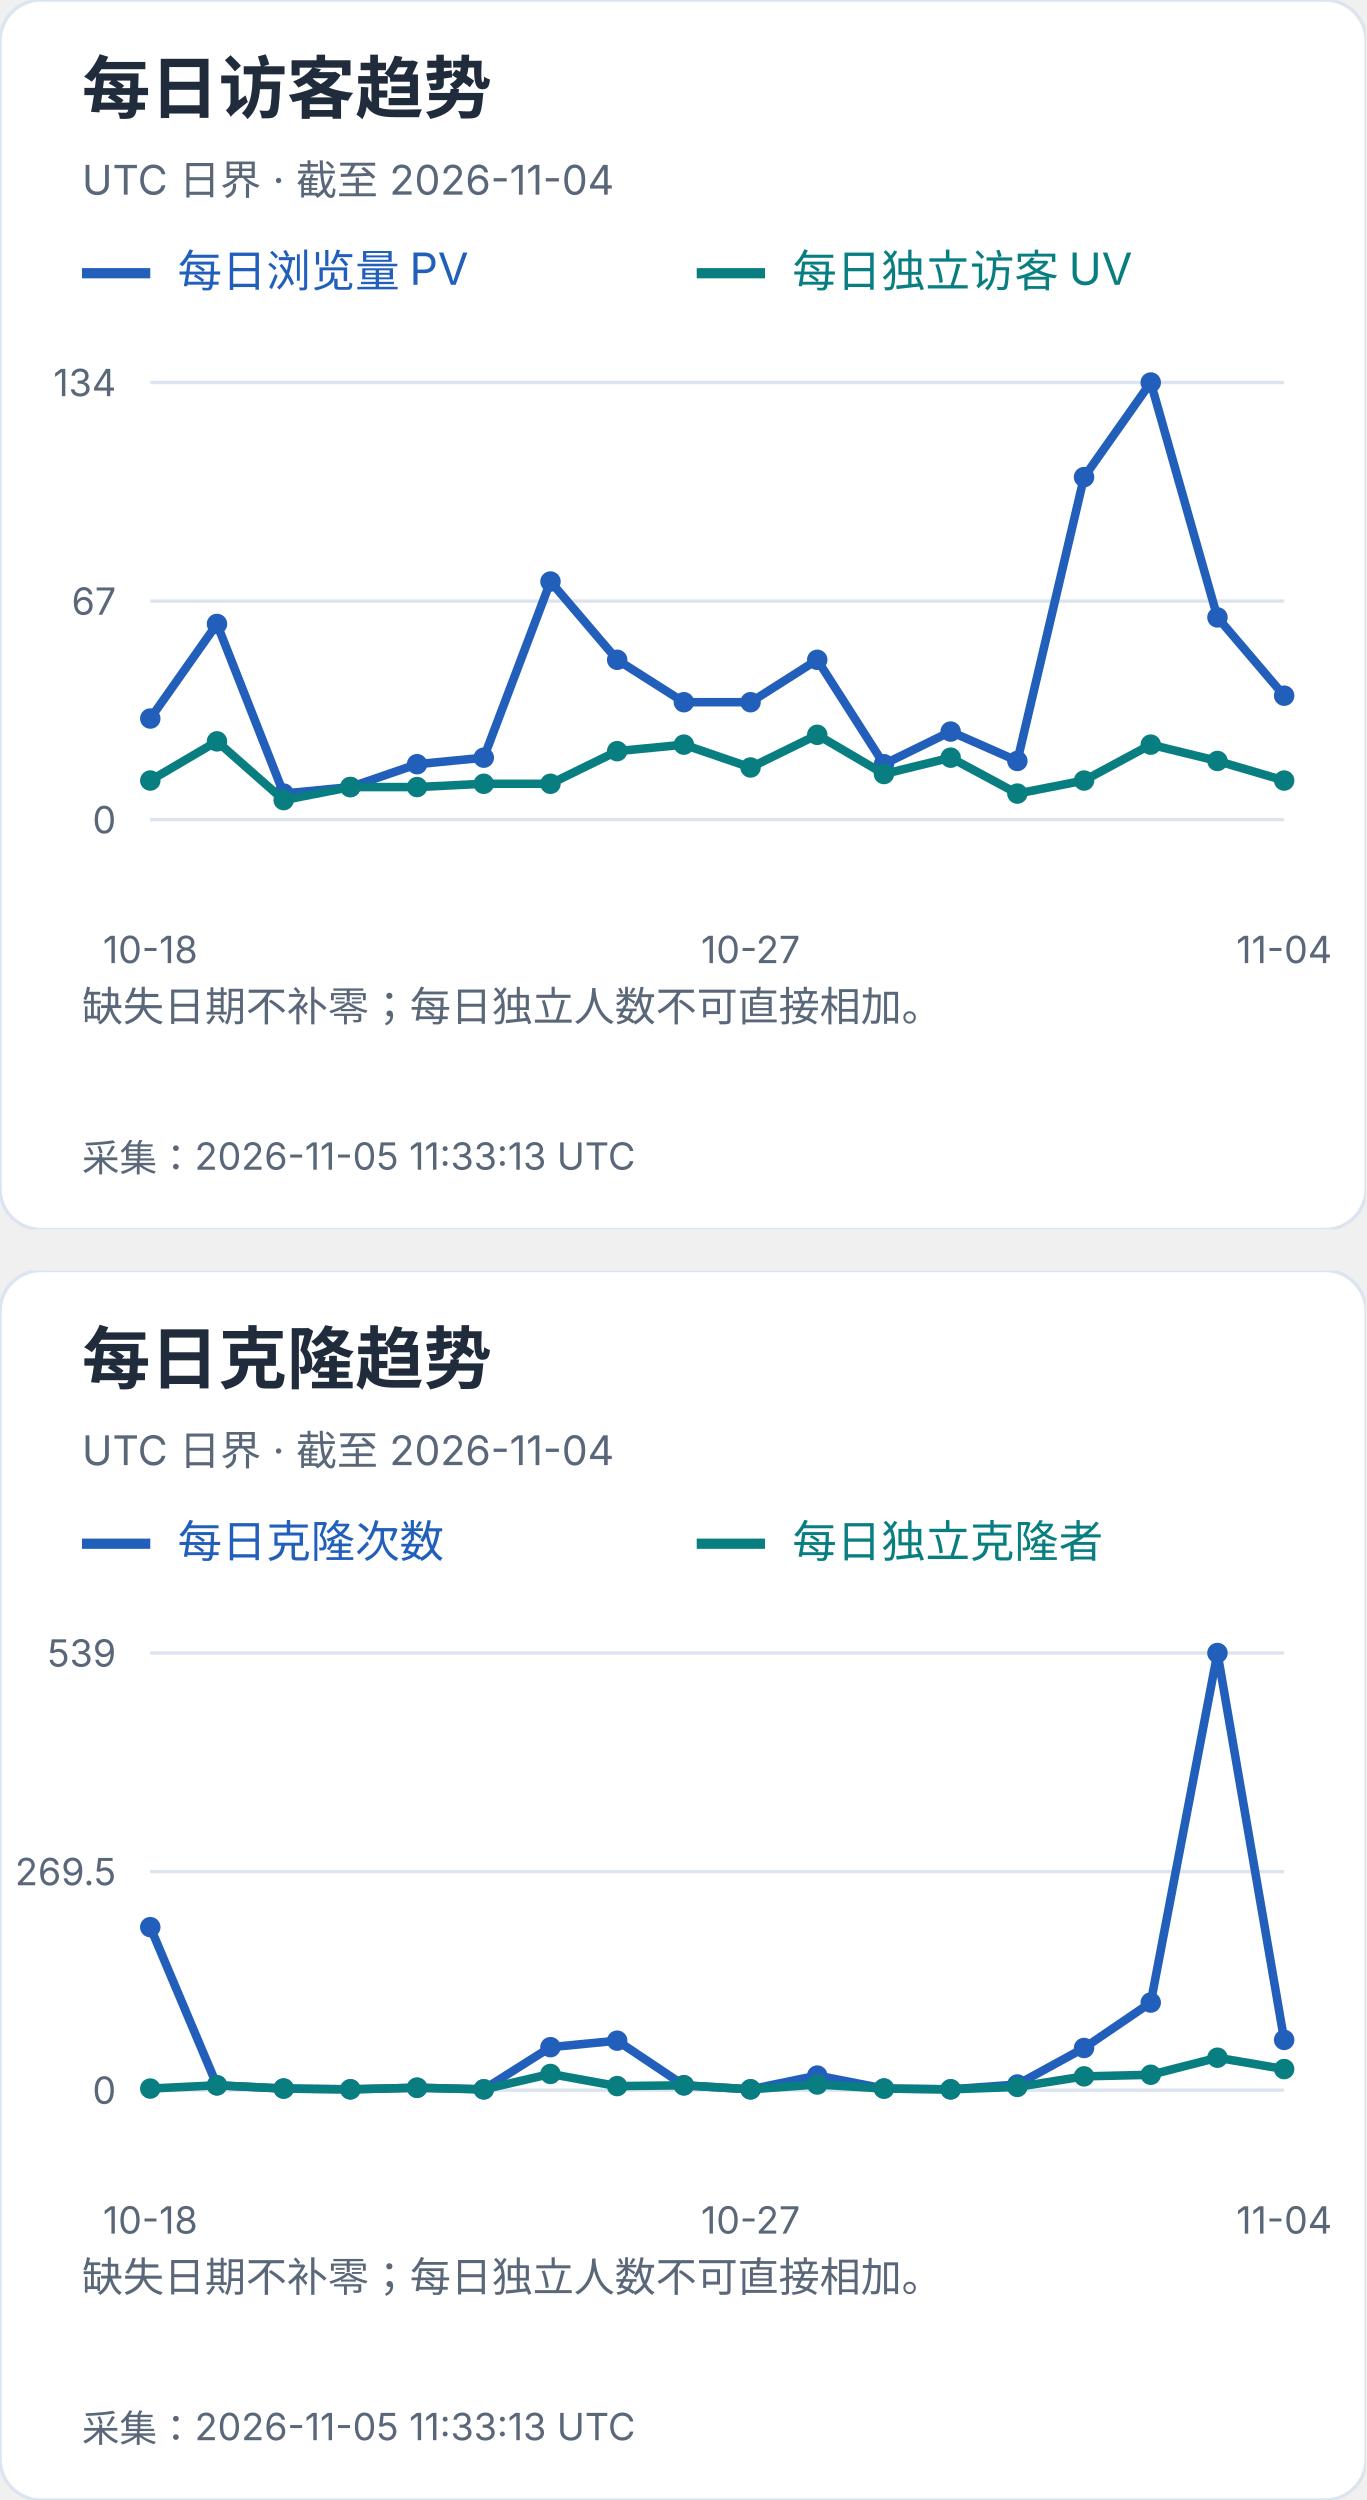
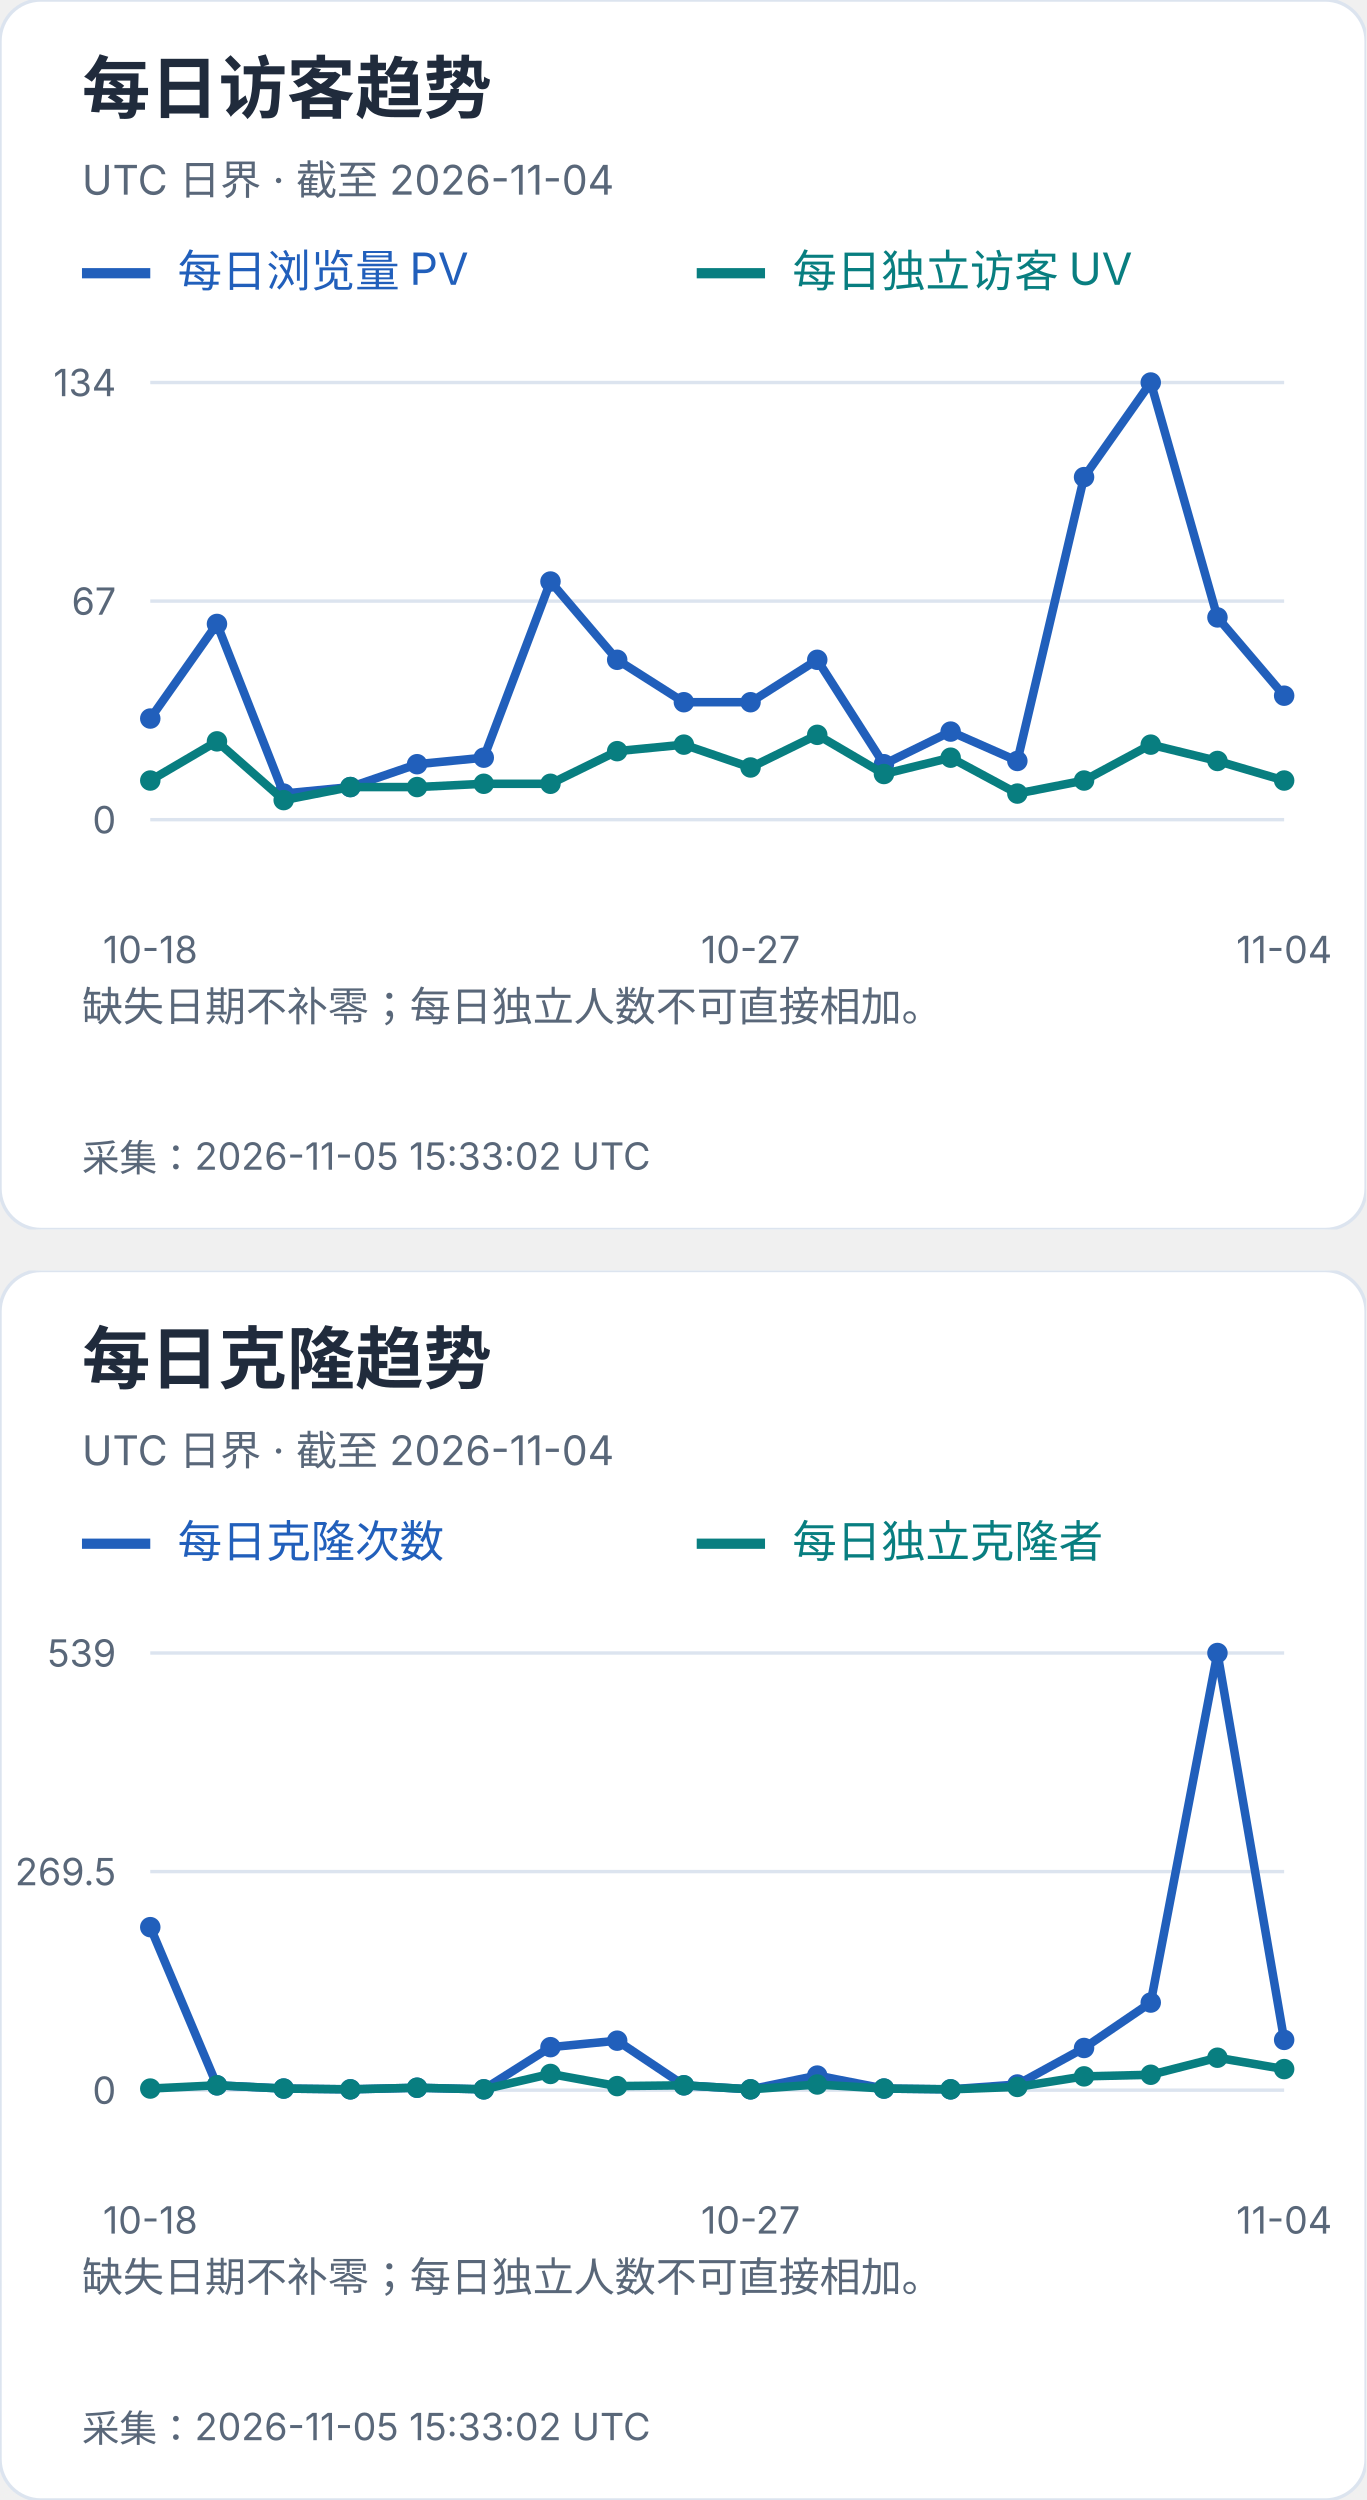
<svg xmlns="http://www.w3.org/2000/svg" width="400" height="732" viewBox="0 0 400 732" role="img" aria-label="每日访客及克隆趋势">
  <svg width="400" height="360" viewBox="0 0 400 360" role="img" aria-label="每日访客趋势">
    <style>text{font-family:-apple-system,BlinkMacSystemFont,"Segoe UI","PingFang SC","Microsoft YaHei",sans-serif;font-variant-numeric:tabular-nums}</style>
    <rect width="400" height="360" rx="12" fill="white" stroke="#dce4ef" />
    <text x="24" y="33" font-size="20" fill="#202b3c" font-weight="650" text-anchor="start">每日访客趋势</text>
    <text x="24" y="57" font-size="12" fill="#596779" font-weight="400" text-anchor="start">UTC 日界 · 截至 2026-11-04</text>
    <path d="M24 80h20" stroke="#215fbb" stroke-width="3" />
    <text x="52" y="84" font-size="13" fill="#215fbb" font-weight="400" text-anchor="start">每日浏览量 PV</text>
    <path d="M204 80h20" stroke="#087e80" stroke-width="3" />
    <text x="232" y="84" font-size="13" fill="#087e80" font-weight="400" text-anchor="start">每日独立访客 UV</text>
    <path d="M44 240.0H376" stroke="#dce4ef" />
    <text x="34" y="244.0" font-size="11" fill="#596779" font-weight="400" text-anchor="end">0</text>
    <path d="M44 176.0H376" stroke="#dce4ef" />
    <text x="34" y="180.0" font-size="11" fill="#596779" font-weight="400" text-anchor="end">67</text>
    <path d="M44 112.0H376" stroke="#dce4ef" />
    <text x="34" y="116.0" font-size="11" fill="#596779" font-weight="400" text-anchor="end">134</text>
    <circle cx="44.00" cy="210.39" r="3" fill="#215fbb" />
    <circle cx="63.53" cy="182.69" r="3" fill="#215fbb" />
    <circle cx="83.06" cy="232.36" r="3" fill="#215fbb" />
    <circle cx="102.59" cy="230.45" r="3" fill="#215fbb" />
    <circle cx="122.12" cy="223.76" r="3" fill="#215fbb" />
    <circle cx="141.65" cy="221.85" r="3" fill="#215fbb" />
    <circle cx="161.18" cy="170.27" r="3" fill="#215fbb" />
    <circle cx="180.71" cy="193.19" r="3" fill="#215fbb" />
    <circle cx="200.24" cy="205.61" r="3" fill="#215fbb" />
    <circle cx="219.76" cy="205.61" r="3" fill="#215fbb" />
    <circle cx="239.29" cy="193.19" r="3" fill="#215fbb" />
    <circle cx="258.82" cy="223.76" r="3" fill="#215fbb" />
    <circle cx="278.35" cy="214.21" r="3" fill="#215fbb" />
    <circle cx="297.88" cy="222.81" r="3" fill="#215fbb" />
    <circle cx="317.41" cy="139.70" r="3" fill="#215fbb" />
    <circle cx="336.94" cy="112.00" r="3" fill="#215fbb" />
    <circle cx="356.47" cy="180.78" r="3" fill="#215fbb" />
    <circle cx="376.00" cy="203.70" r="3" fill="#215fbb" />
    <polyline points="44.00,210.39 63.53,182.69 83.06,232.36 102.59,230.45 122.12,223.76 141.65,221.85 161.18,170.27 180.71,193.19 200.24,205.61 219.76,205.61 239.29,193.19 258.82,223.76 278.35,214.21 297.88,222.81 317.41,139.70 336.94,112.00 356.47,180.78 376.00,203.70" fill="none" stroke="#215fbb" stroke-width="2.5" />
    <circle cx="44.00" cy="228.54" r="3" fill="#087e80" />
    <circle cx="63.53" cy="217.07" r="3" fill="#087e80" />
    <circle cx="83.06" cy="234.27" r="3" fill="#087e80" />
    <circle cx="102.59" cy="230.45" r="3" fill="#087e80" />
    <circle cx="122.12" cy="230.45" r="3" fill="#087e80" />
    <circle cx="141.65" cy="229.49" r="3" fill="#087e80" />
    <circle cx="161.18" cy="229.49" r="3" fill="#087e80" />
    <circle cx="180.71" cy="219.94" r="3" fill="#087e80" />
    <circle cx="200.24" cy="218.03" r="3" fill="#087e80" />
    <circle cx="219.76" cy="224.72" r="3" fill="#087e80" />
    <circle cx="239.29" cy="215.16" r="3" fill="#087e80" />
    <circle cx="258.82" cy="226.63" r="3" fill="#087e80" />
    <circle cx="278.35" cy="221.85" r="3" fill="#087e80" />
    <circle cx="297.88" cy="232.36" r="3" fill="#087e80" />
    <circle cx="317.41" cy="228.54" r="3" fill="#087e80" />
    <circle cx="336.94" cy="218.03" r="3" fill="#087e80" />
    <circle cx="356.47" cy="222.81" r="3" fill="#087e80" />
    <circle cx="376.00" cy="228.54" r="3" fill="#087e80" />
    <polyline points="44.00,228.54 63.53,217.07 83.06,234.27 102.59,230.45 122.12,230.45 141.65,229.49 161.18,229.49 180.71,219.94 200.24,218.03 219.76,224.72 239.29,215.16 258.82,226.63 278.35,221.85 297.88,232.36 317.41,228.54 336.94,218.03 356.47,222.81 376.00,228.54" fill="none" stroke="#087e80" stroke-width="2.5" />
    <text x="44.0" y="282" font-size="11" fill="#596779" font-weight="400" text-anchor="middle">10-18</text>
    <text x="219.765" y="282" font-size="11" fill="#596779" font-weight="400" text-anchor="middle">10-27</text>
    <text x="376.0" y="282" font-size="11" fill="#596779" font-weight="400" text-anchor="middle">11-04</text>
    <text x="24" y="299" font-size="12" fill="#596779" font-weight="400" text-anchor="start">缺失日期不补零；每日独立人数不可直接相加。</text>
    <text x="24" y="318" font-size="12" fill="#596779" font-weight="400" text-anchor="start" />
-     <text x="24" y="343" font-size="11" fill="#596779" font-weight="400" text-anchor="start">采集：2026-11-05 11:33:13 UTC</text>
+     <text x="24" y="343" font-size="11" fill="#596779" font-weight="400" text-anchor="start">采集：2026-11-05 15:33:02 UTC</text>
  </svg>
  <svg x="0" y="372" width="400" height="360" viewBox="0 0 400 360" role="img" aria-label="每日克隆趋势">
    <style>text{font-family:-apple-system,BlinkMacSystemFont,"Segoe UI","PingFang SC","Microsoft YaHei",sans-serif;font-variant-numeric:tabular-nums}</style>
    <rect width="400" height="360" rx="12" fill="white" stroke="#dce4ef" />
    <text x="24" y="33" font-size="20" fill="#202b3c" font-weight="650" text-anchor="start">每日克隆趋势</text>
    <text x="24" y="57" font-size="12" fill="#596779" font-weight="400" text-anchor="start">UTC 日界 · 截至 2026-11-04</text>
    <path d="M24 80h20" stroke="#215fbb" stroke-width="3" />
    <text x="52" y="84" font-size="13" fill="#215fbb" font-weight="400" text-anchor="start">每日克隆次数</text>
    <path d="M204 80h20" stroke="#087e80" stroke-width="3" />
    <text x="232" y="84" font-size="13" fill="#087e80" font-weight="400" text-anchor="start">每日独立克隆者</text>
    <path d="M44 240.0H376" stroke="#dce4ef" />
    <text x="34" y="244.0" font-size="11" fill="#596779" font-weight="400" text-anchor="end">0</text>
    <path d="M44 176.0H376" stroke="#dce4ef" />
    <text x="34" y="180.0" font-size="11" fill="#596779" font-weight="400" text-anchor="end">269.5</text>
    <path d="M44 112.0H376" stroke="#dce4ef" />
    <text x="34" y="116.0" font-size="11" fill="#596779" font-weight="400" text-anchor="end">539</text>
    <circle cx="44.00" cy="192.27" r="3" fill="#215fbb" />
    <circle cx="63.53" cy="238.58" r="3" fill="#215fbb" />
    <circle cx="83.06" cy="239.53" r="3" fill="#215fbb" />
    <circle cx="102.59" cy="239.76" r="3" fill="#215fbb" />
    <circle cx="122.12" cy="239.29" r="3" fill="#215fbb" />
    <circle cx="141.65" cy="239.76" r="3" fill="#215fbb" />
    <circle cx="161.18" cy="227.41" r="3" fill="#215fbb" />
    <circle cx="180.71" cy="225.51" r="3" fill="#215fbb" />
    <circle cx="200.24" cy="238.58" r="3" fill="#215fbb" />
    <circle cx="219.76" cy="239.76" r="3" fill="#215fbb" />
    <circle cx="239.29" cy="235.73" r="3" fill="#215fbb" />
    <circle cx="258.82" cy="239.53" r="3" fill="#215fbb" />
    <circle cx="278.35" cy="239.76" r="3" fill="#215fbb" />
    <circle cx="297.88" cy="238.34" r="3" fill="#215fbb" />
    <circle cx="317.41" cy="227.65" r="3" fill="#215fbb" />
    <circle cx="336.94" cy="214.35" r="3" fill="#215fbb" />
    <circle cx="356.47" cy="112.00" r="3" fill="#215fbb" />
    <circle cx="376.00" cy="225.28" r="3" fill="#215fbb" />
    <polyline points="44.00,192.27 63.53,238.58 83.06,239.53 102.59,239.76 122.12,239.29 141.65,239.76 161.18,227.41 180.71,225.51 200.24,238.58 219.76,239.76 239.29,235.73 258.82,239.53 278.35,239.76 297.88,238.34 317.41,227.65 336.94,214.35 356.47,112.00 376.00,225.28" fill="none" stroke="#215fbb" stroke-width="2.5" />
    <circle cx="44.00" cy="239.53" r="3" fill="#087e80" />
    <circle cx="63.53" cy="238.58" r="3" fill="#087e80" />
    <circle cx="83.06" cy="239.53" r="3" fill="#087e80" />
    <circle cx="102.59" cy="239.76" r="3" fill="#087e80" />
    <circle cx="122.12" cy="239.29" r="3" fill="#087e80" />
    <circle cx="141.65" cy="239.76" r="3" fill="#087e80" />
    <circle cx="161.18" cy="235.25" r="3" fill="#087e80" />
    <circle cx="180.71" cy="238.81" r="3" fill="#087e80" />
    <circle cx="200.24" cy="238.58" r="3" fill="#087e80" />
    <circle cx="219.76" cy="239.76" r="3" fill="#087e80" />
    <circle cx="239.29" cy="238.34" r="3" fill="#087e80" />
    <circle cx="258.82" cy="239.53" r="3" fill="#087e80" />
    <circle cx="278.35" cy="239.76" r="3" fill="#087e80" />
    <circle cx="297.88" cy="239.05" r="3" fill="#087e80" />
    <circle cx="317.41" cy="235.96" r="3" fill="#087e80" />
    <circle cx="336.94" cy="235.49" r="3" fill="#087e80" />
    <circle cx="356.47" cy="230.50" r="3" fill="#087e80" />
    <circle cx="376.00" cy="233.83" r="3" fill="#087e80" />
    <polyline points="44.00,239.53 63.53,238.58 83.06,239.53 102.59,239.76 122.12,239.29 141.65,239.76 161.18,235.25 180.71,238.81 200.24,238.58 219.76,239.76 239.29,238.34 258.82,239.53 278.35,239.76 297.88,239.05 317.41,235.96 336.94,235.49 356.47,230.50 376.00,233.83" fill="none" stroke="#087e80" stroke-width="2.5" />
    <text x="44.0" y="282" font-size="11" fill="#596779" font-weight="400" text-anchor="middle">10-18</text>
    <text x="219.765" y="282" font-size="11" fill="#596779" font-weight="400" text-anchor="middle">10-27</text>
    <text x="376.0" y="282" font-size="11" fill="#596779" font-weight="400" text-anchor="middle">11-04</text>
    <text x="24" y="299" font-size="12" fill="#596779" font-weight="400" text-anchor="start">缺失日期不补零；每日独立人数不可直接相加。</text>
    <text x="24" y="318" font-size="12" fill="#596779" font-weight="400" text-anchor="start" />
-     <text x="24" y="343" font-size="11" fill="#596779" font-weight="400" text-anchor="start">采集：2026-11-05 11:33:13 UTC</text>
+     <text x="24" y="343" font-size="11" fill="#596779" font-weight="400" text-anchor="start">采集：2026-11-05 15:33:02 UTC</text>
  </svg>
</svg>
